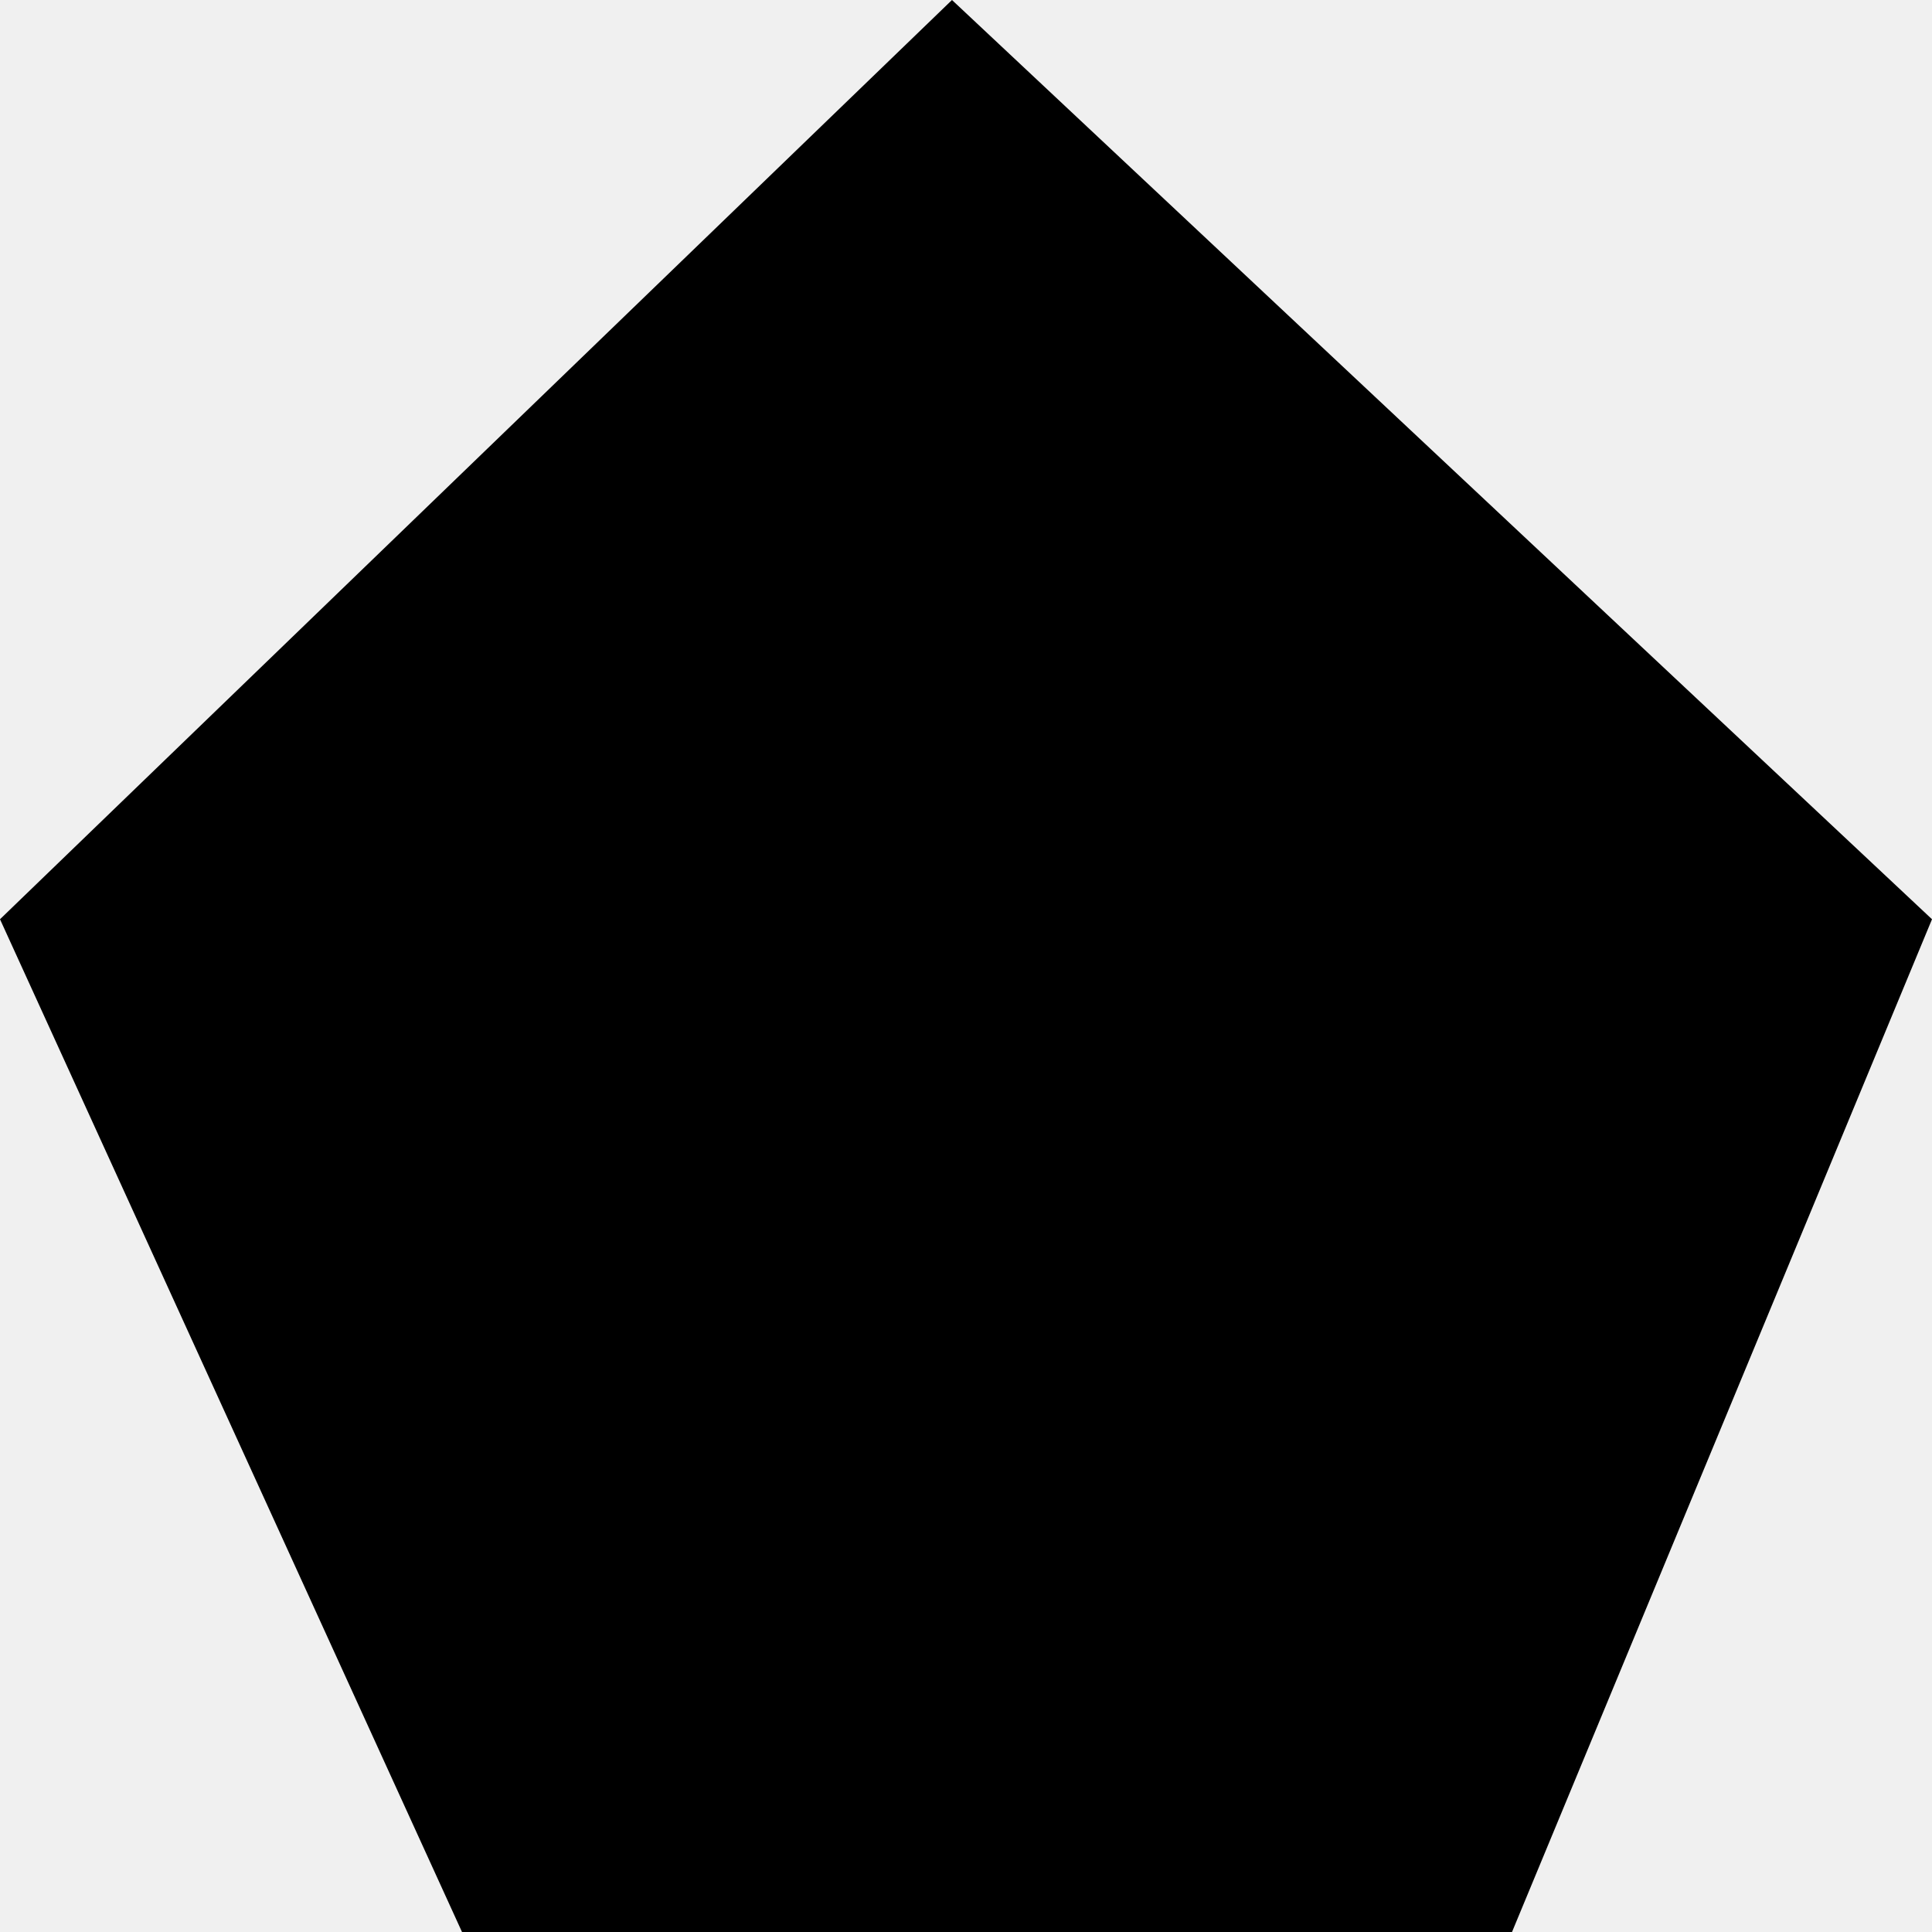
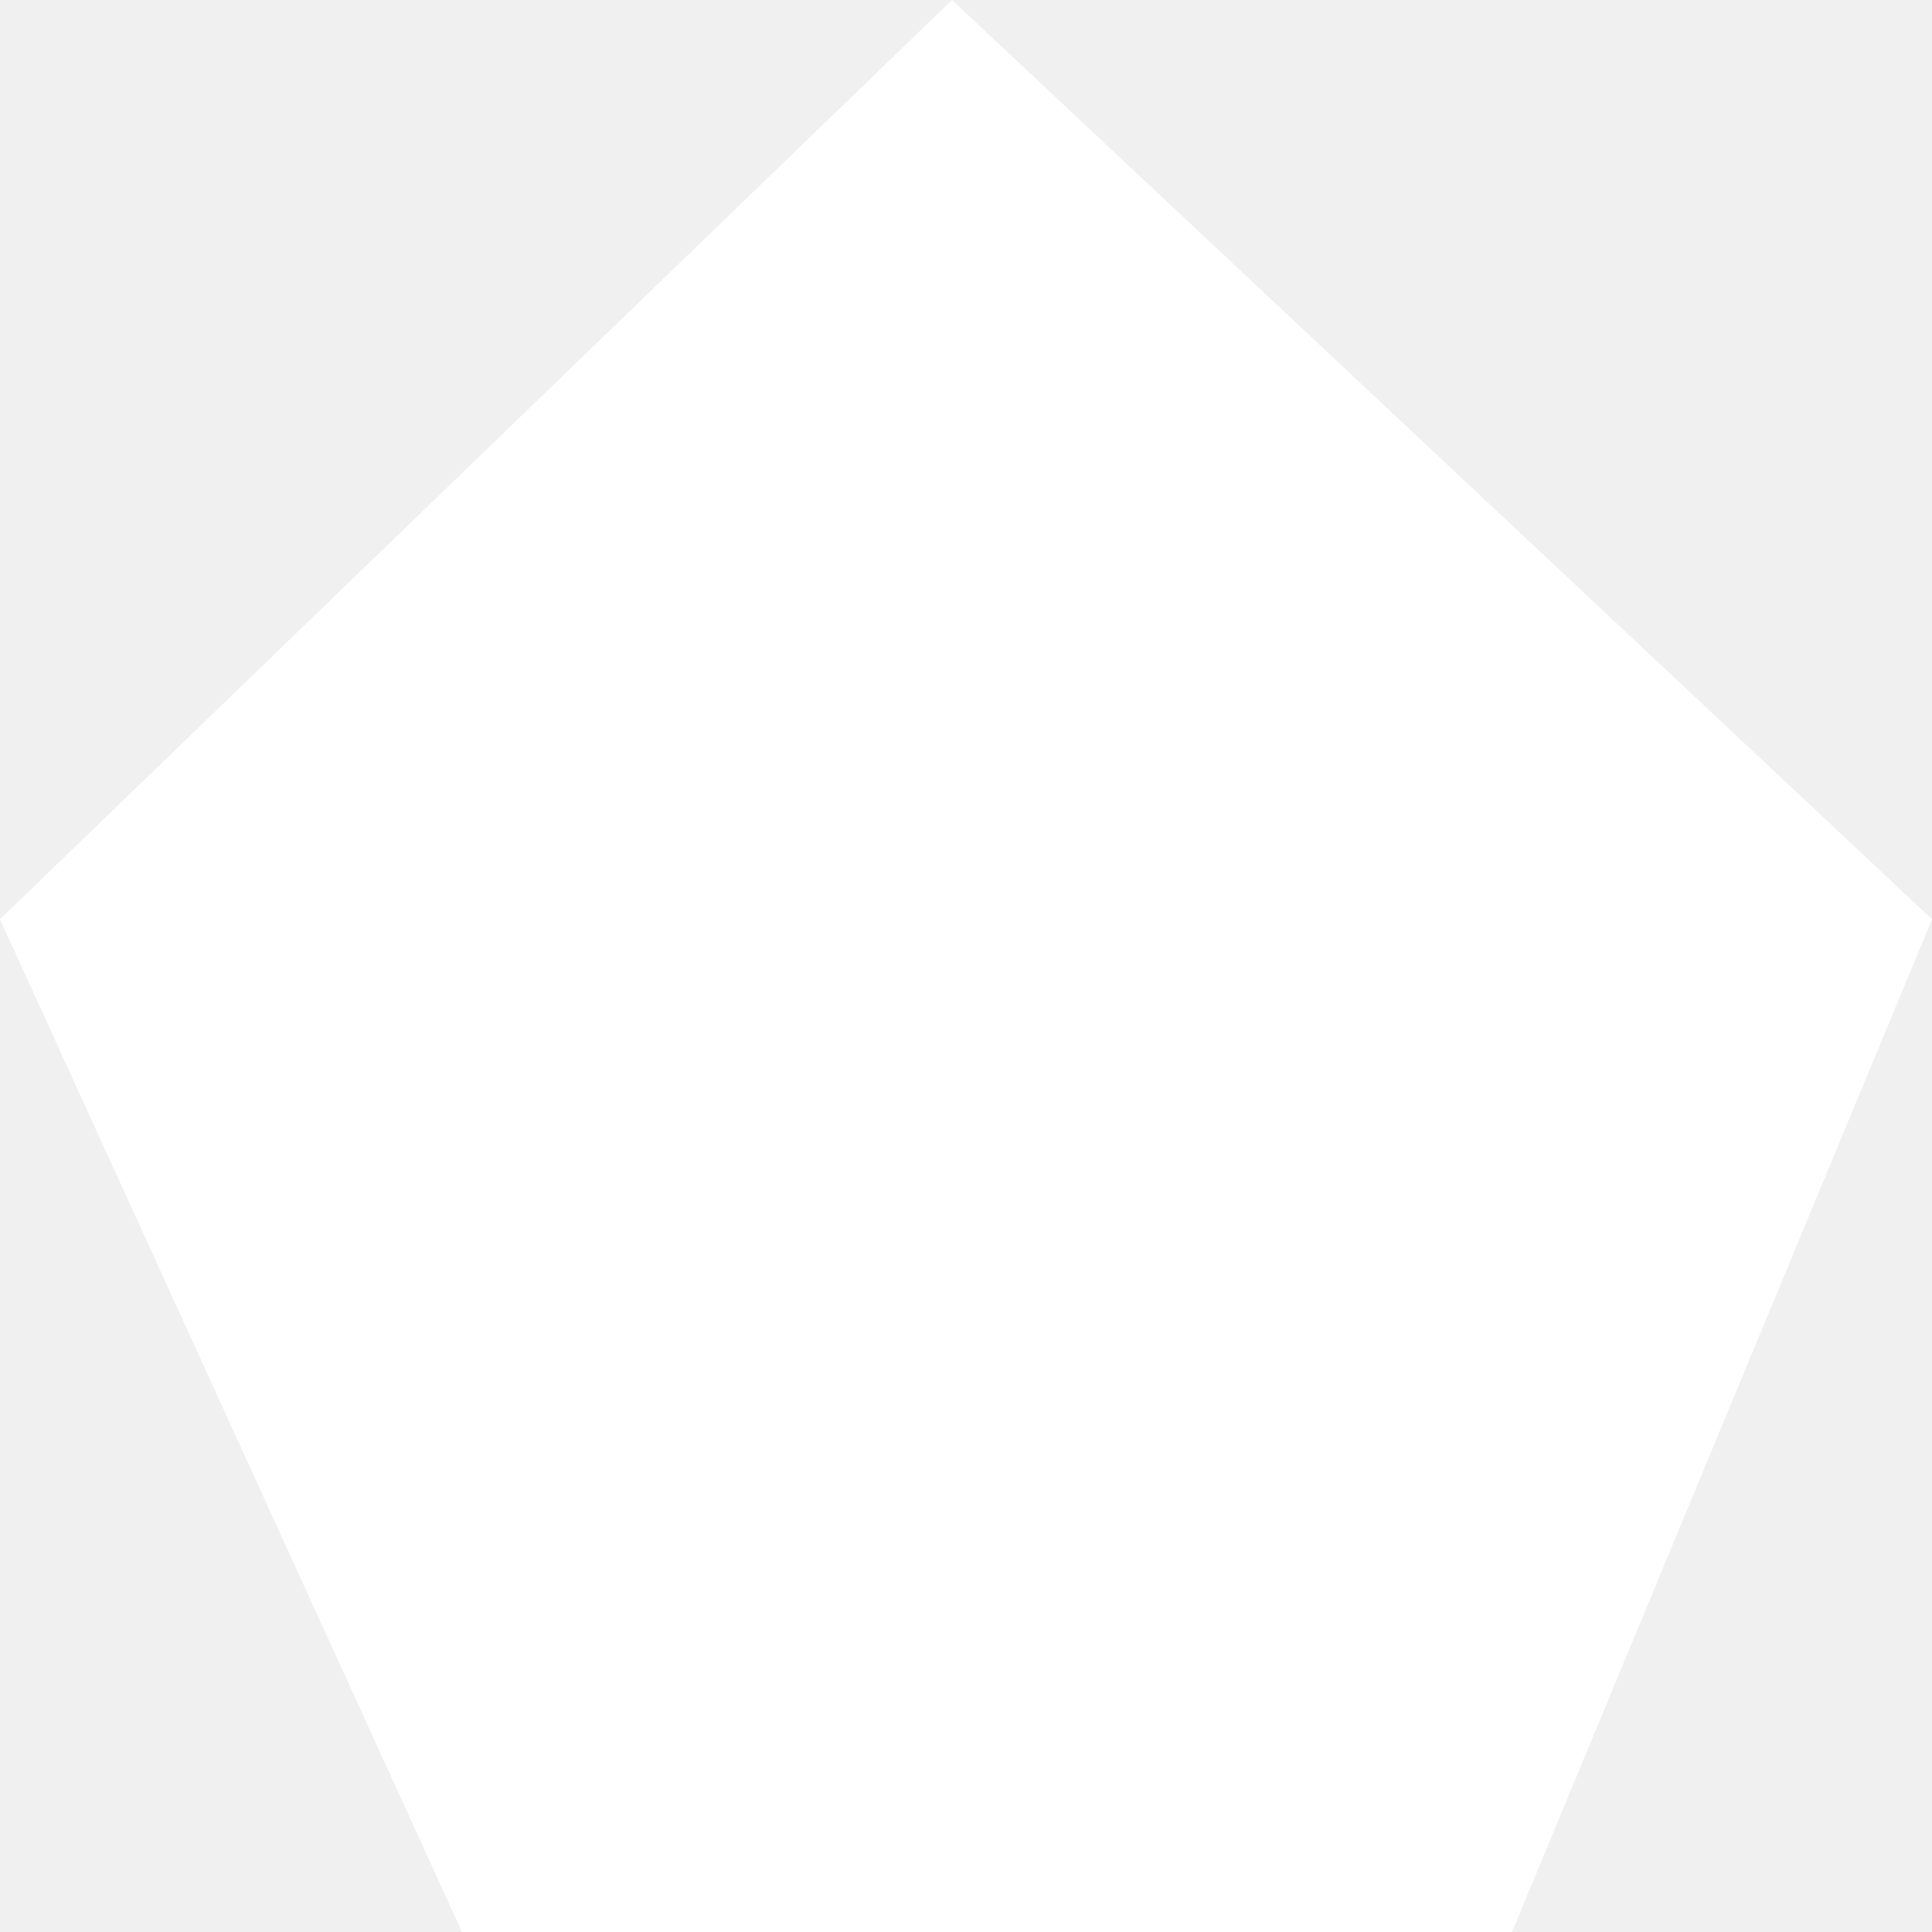
<svg xmlns="http://www.w3.org/2000/svg" width="75" height="75" viewBox="0 0 75 75" fill="none">
-   <path d="M0 35.685L36.956 0L75 35.685L58.696 75H17.935L0 35.685Z" fill="black" />
+   <path d="M0 35.685L36.956 0L75 35.685L58.696 75H17.935L0 35.685Z" fill="white" />
</svg>
